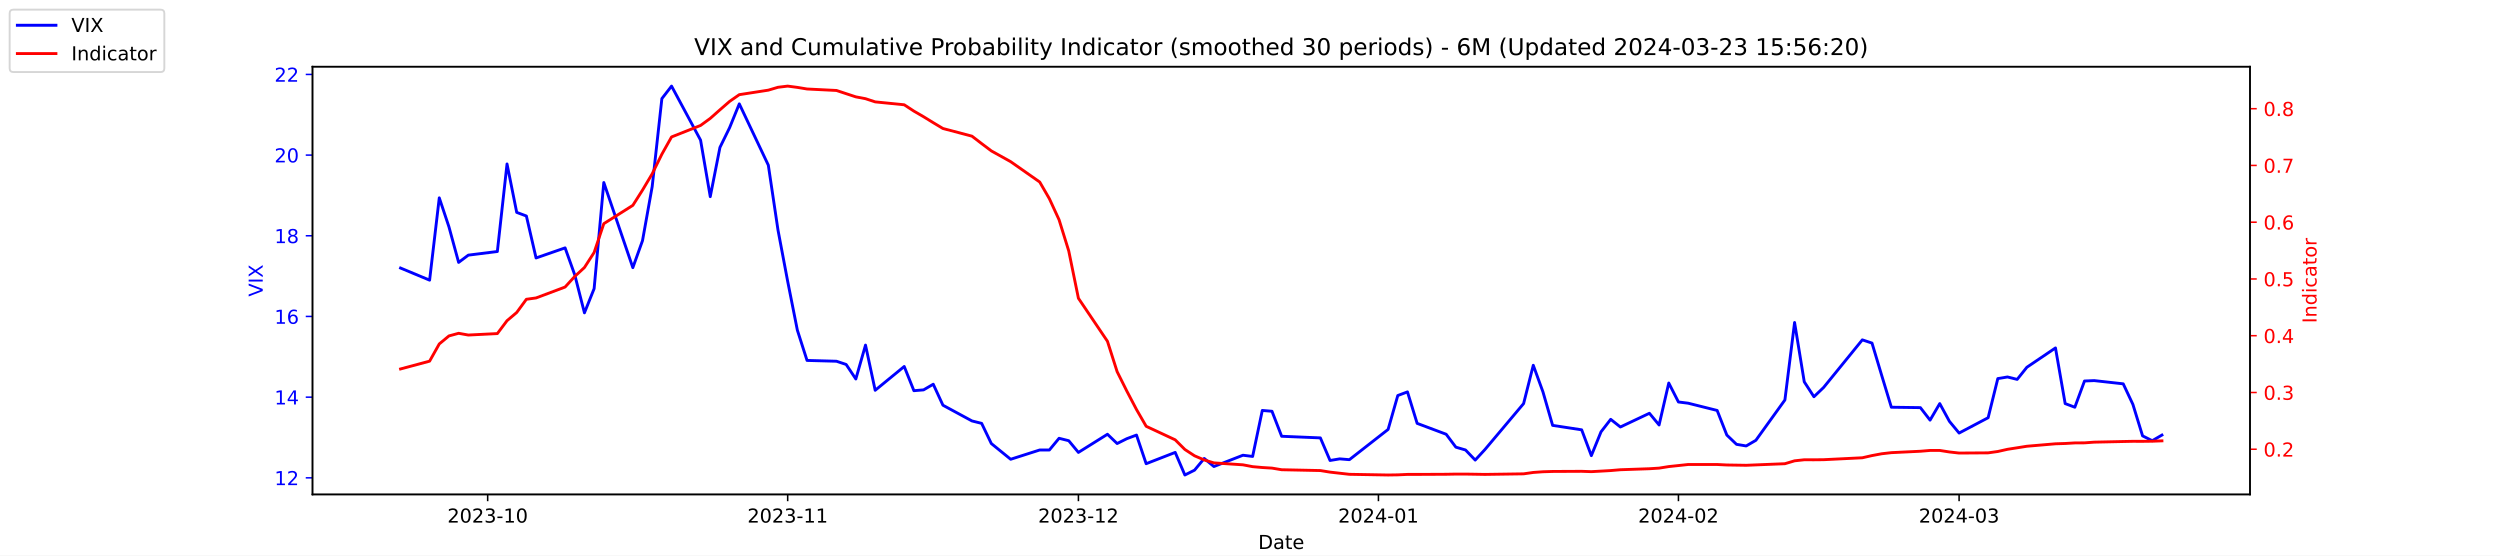
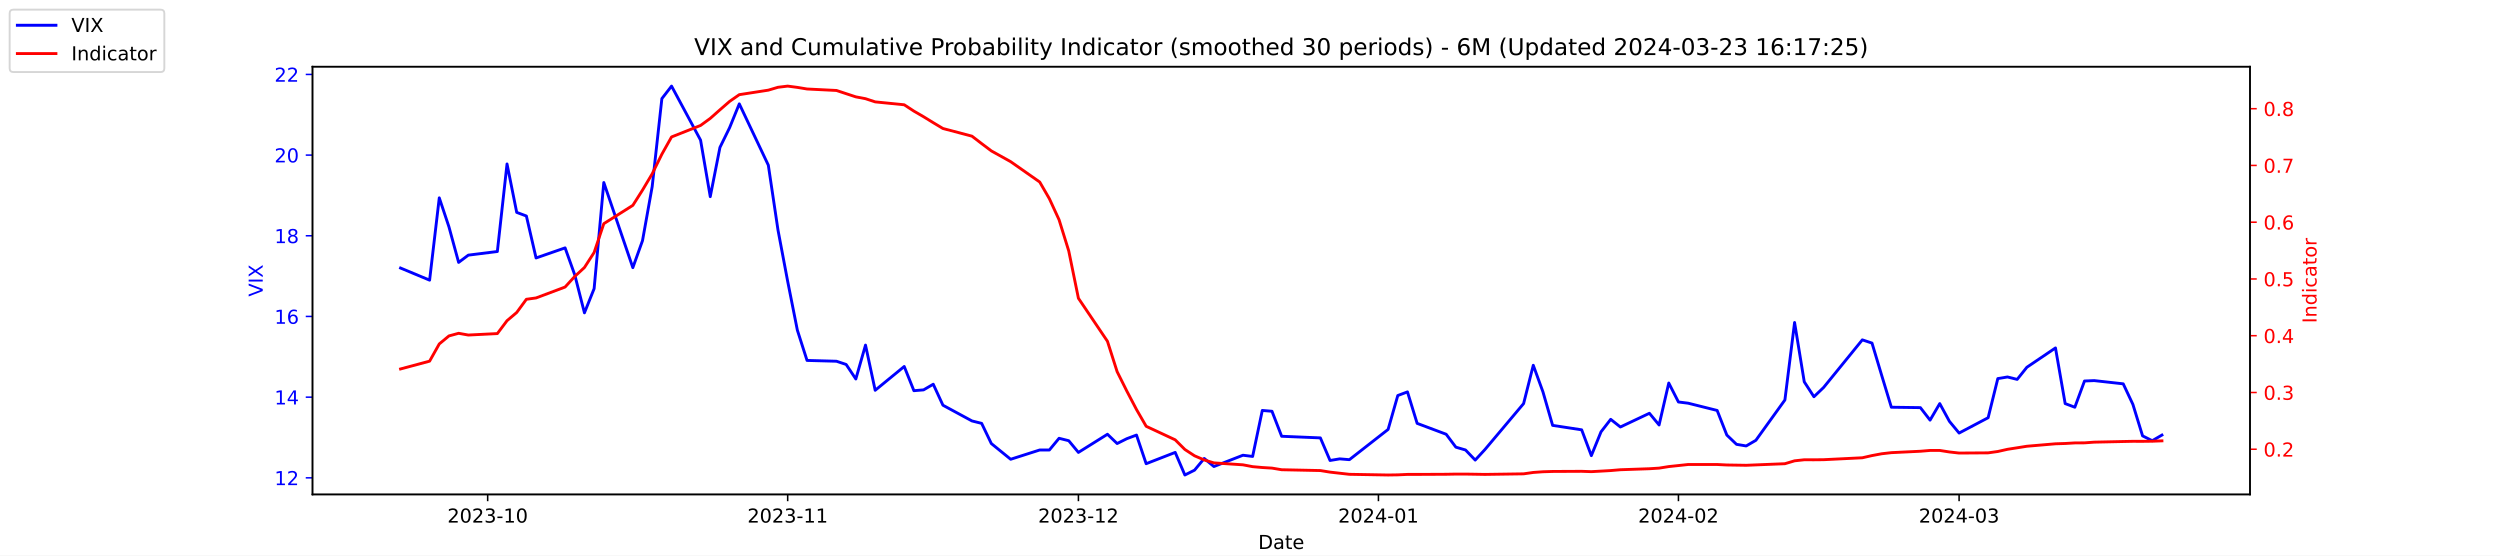
<svg xmlns="http://www.w3.org/2000/svg" xmlns:xlink="http://www.w3.org/1999/xlink" width="1296pt" height="288pt" viewBox="0 0 1296 288" version="1.1">
  <defs>
    <style type="text/css">*{stroke-linejoin: round; stroke-linecap: butt}</style>
  </defs>
  <g id="figure_1">
    <g id="patch_1">
      <path d="M 0 288  L 1296 288  L 1296 0  L 0 0  z " style="fill: #ffffff" />
    </g>
    <g id="axes_1">
      <g id="patch_2">
        <path d="M 162 256.32  L 1166.4 256.32  L 1166.4 34.56  L 162 34.56  z " style="fill: #ffffff" />
      </g>
      <g id="matplotlib.axis_1">
        <g id="xtick_1">
          <g id="line2d_1">
            <defs>
-               <path id="m50ed59e86f" d="M 0 0  L 0 3.5  " style="stroke: #000000; stroke-width: 0.8" />
+               <path id="m4973e02791" d="M 0 0  L 0 3.5  " style="stroke: #000000; stroke-width: 0.8" />
            </defs>
            <g>
-               <use xlink:href="#m50ed59e86f" x="252.807" y="256.32" style="stroke: #000000; stroke-width: 0.8" />
+               <use xlink:href="#m4973e02791" x="252.807" y="256.32" style="stroke: #000000; stroke-width: 0.8" />
            </g>
          </g>
          <g id="text_1">
            <g transform="translate(231.916 270.9184) scale(0.1 -0.1)">
              <defs>
                <path id="DejaVuSans-32" d="M 1228 531  L 3431 531  L 3431 0  L 469 0  L 469 531  Q 828 903 1448 1529  Q 2069 2156 2228 2338  Q 2531 2678 2651 2914  Q 2772 3150 2772 3378  Q 2772 3750 2511 3984  Q 2250 4219 1831 4219  Q 1534 4219 1204 4116  Q 875 4013 500 3803  L 500 4441  Q 881 4594 1212 4672  Q 1544 4750 1819 4750  Q 2544 4750 2975 4387  Q 3406 4025 3406 3419  Q 3406 3131 3298 2873  Q 3191 2616 2906 2266  Q 2828 2175 2409 1742  Q 1991 1309 1228 531  z " transform="scale(0.015625)" />
                <path id="DejaVuSans-30" d="M 2034 4250  Q 1547 4250 1301 3770  Q 1056 3291 1056 2328  Q 1056 1369 1301 889  Q 1547 409 2034 409  Q 2525 409 2770 889  Q 3016 1369 3016 2328  Q 3016 3291 2770 3770  Q 2525 4250 2034 4250  z M 2034 4750  Q 2819 4750 3233 4129  Q 3647 3509 3647 2328  Q 3647 1150 3233 529  Q 2819 -91 2034 -91  Q 1250 -91 836 529  Q 422 1150 422 2328  Q 422 3509 836 4129  Q 1250 4750 2034 4750  z " transform="scale(0.015625)" />
                <path id="DejaVuSans-33" d="M 2597 2516  Q 3050 2419 3304 2112  Q 3559 1806 3559 1356  Q 3559 666 3084 287  Q 2609 -91 1734 -91  Q 1441 -91 1130 -33  Q 819 25 488 141  L 488 750  Q 750 597 1062 519  Q 1375 441 1716 441  Q 2309 441 2620 675  Q 2931 909 2931 1356  Q 2931 1769 2642 2001  Q 2353 2234 1838 2234  L 1294 2234  L 1294 2753  L 1863 2753  Q 2328 2753 2575 2939  Q 2822 3125 2822 3475  Q 2822 3834 2567 4026  Q 2313 4219 1838 4219  Q 1578 4219 1281 4162  Q 984 4106 628 3988  L 628 4550  Q 988 4650 1302 4700  Q 1616 4750 1894 4750  Q 2613 4750 3031 4423  Q 3450 4097 3450 3541  Q 3450 3153 3228 2886  Q 3006 2619 2597 2516  z " transform="scale(0.015625)" />
                <path id="DejaVuSans-2d" d="M 313 2009  L 1997 2009  L 1997 1497  L 313 1497  L 313 2009  z " transform="scale(0.015625)" />
                <path id="DejaVuSans-31" d="M 794 531  L 1825 531  L 1825 4091  L 703 3866  L 703 4441  L 1819 4666  L 2450 4666  L 2450 531  L 3481 531  L 3481 0  L 794 0  L 794 531  z " transform="scale(0.015625)" />
              </defs>
              <use xlink:href="#DejaVuSans-32" />
              <use xlink:href="#DejaVuSans-30" x="63.623" />
              <use xlink:href="#DejaVuSans-32" x="127.246" />
              <use xlink:href="#DejaVuSans-33" x="190.869" />
              <use xlink:href="#DejaVuSans-2d" x="254.492" />
              <use xlink:href="#DejaVuSans-31" x="290.576" />
              <use xlink:href="#DejaVuSans-30" x="354.199" />
            </g>
          </g>
        </g>
        <g id="xtick_2">
          <g id="line2d_2">
            <g>
-               <use xlink:href="#m50ed59e86f" x="408.334" y="256.32" style="stroke: #000000; stroke-width: 0.8" />
+               <use xlink:href="#m4973e02791" x="408.334" y="256.32" style="stroke: #000000; stroke-width: 0.8" />
            </g>
          </g>
          <g id="text_2">
            <g transform="translate(387.4425 270.9184) scale(0.1 -0.1)">
              <use xlink:href="#DejaVuSans-32" />
              <use xlink:href="#DejaVuSans-30" x="63.623" />
              <use xlink:href="#DejaVuSans-32" x="127.246" />
              <use xlink:href="#DejaVuSans-33" x="190.869" />
              <use xlink:href="#DejaVuSans-2d" x="254.492" />
              <use xlink:href="#DejaVuSans-31" x="290.576" />
              <use xlink:href="#DejaVuSans-31" x="354.199" />
            </g>
          </g>
        </g>
        <g id="xtick_3">
          <g id="line2d_3">
            <g>
-               <use xlink:href="#m50ed59e86f" x="559.052" y="256.32" style="stroke: #000000; stroke-width: 0.8" />
+               <use xlink:href="#m4973e02791" x="559.052" y="256.32" style="stroke: #000000; stroke-width: 0.8" />
            </g>
          </g>
          <g id="text_3">
            <g transform="translate(538.161 270.9184) scale(0.1 -0.1)">
              <use xlink:href="#DejaVuSans-32" />
              <use xlink:href="#DejaVuSans-30" x="63.623" />
              <use xlink:href="#DejaVuSans-32" x="127.246" />
              <use xlink:href="#DejaVuSans-33" x="190.869" />
              <use xlink:href="#DejaVuSans-2d" x="254.492" />
              <use xlink:href="#DejaVuSans-31" x="290.576" />
              <use xlink:href="#DejaVuSans-32" x="354.199" />
            </g>
          </g>
        </g>
        <g id="xtick_4">
          <g id="line2d_4">
            <g>
-               <use xlink:href="#m50ed59e86f" x="714.579" y="256.32" style="stroke: #000000; stroke-width: 0.8" />
+               <use xlink:href="#m4973e02791" x="714.579" y="256.32" style="stroke: #000000; stroke-width: 0.8" />
            </g>
          </g>
          <g id="text_4">
            <g transform="translate(693.6875 270.9184) scale(0.1 -0.1)">
              <defs>
                <path id="DejaVuSans-34" d="M 2419 4116  L 825 1625  L 2419 1625  L 2419 4116  z M 2253 4666  L 3047 4666  L 3047 1625  L 3713 1625  L 3713 1100  L 3047 1100  L 3047 0  L 2419 0  L 2419 1100  L 313 1100  L 313 1709  L 2253 4666  z " transform="scale(0.015625)" />
              </defs>
              <use xlink:href="#DejaVuSans-32" />
              <use xlink:href="#DejaVuSans-30" x="63.623" />
              <use xlink:href="#DejaVuSans-32" x="127.246" />
              <use xlink:href="#DejaVuSans-34" x="190.869" />
              <use xlink:href="#DejaVuSans-2d" x="254.492" />
              <use xlink:href="#DejaVuSans-30" x="290.576" />
              <use xlink:href="#DejaVuSans-31" x="354.199" />
            </g>
          </g>
        </g>
        <g id="xtick_5">
          <g id="line2d_5">
            <g>
-               <use xlink:href="#m50ed59e86f" x="870.105" y="256.32" style="stroke: #000000; stroke-width: 0.8" />
+               <use xlink:href="#m4973e02791" x="870.105" y="256.32" style="stroke: #000000; stroke-width: 0.8" />
            </g>
          </g>
          <g id="text_5">
            <g transform="translate(849.2139 270.9184) scale(0.1 -0.1)">
              <use xlink:href="#DejaVuSans-32" />
              <use xlink:href="#DejaVuSans-30" x="63.623" />
              <use xlink:href="#DejaVuSans-32" x="127.246" />
              <use xlink:href="#DejaVuSans-34" x="190.869" />
              <use xlink:href="#DejaVuSans-2d" x="254.492" />
              <use xlink:href="#DejaVuSans-30" x="290.576" />
              <use xlink:href="#DejaVuSans-32" x="354.199" />
            </g>
          </g>
        </g>
        <g id="xtick_6">
          <g id="line2d_6">
            <g>
-               <use xlink:href="#m50ed59e86f" x="1015.598" y="256.32" style="stroke: #000000; stroke-width: 0.8" />
+               <use xlink:href="#m4973e02791" x="1015.598" y="256.32" style="stroke: #000000; stroke-width: 0.8" />
            </g>
          </g>
          <g id="text_6">
            <g transform="translate(994.7064 270.9184) scale(0.1 -0.1)">
              <use xlink:href="#DejaVuSans-32" />
              <use xlink:href="#DejaVuSans-30" x="63.623" />
              <use xlink:href="#DejaVuSans-32" x="127.246" />
              <use xlink:href="#DejaVuSans-34" x="190.869" />
              <use xlink:href="#DejaVuSans-2d" x="254.492" />
              <use xlink:href="#DejaVuSans-30" x="290.576" />
              <use xlink:href="#DejaVuSans-33" x="354.199" />
            </g>
          </g>
        </g>
        <g id="text_7">
          <g transform="translate(652.2492 284.5966) scale(0.1 -0.1)">
            <defs>
              <path id="DejaVuSans-44" d="M 1259 4147  L 1259 519  L 2022 519  Q 2988 519 3436 956  Q 3884 1394 3884 2338  Q 3884 3275 3436 3711  Q 2988 4147 2022 4147  L 1259 4147  z M 628 4666  L 1925 4666  Q 3281 4666 3915 4102  Q 4550 3538 4550 2338  Q 4550 1131 3912 565  Q 3275 0 1925 0  L 628 0  L 628 4666  z " transform="scale(0.015625)" />
              <path id="DejaVuSans-61" d="M 2194 1759  Q 1497 1759 1228 1600  Q 959 1441 959 1056  Q 959 750 1161 570  Q 1363 391 1709 391  Q 2188 391 2477 730  Q 2766 1069 2766 1631  L 2766 1759  L 2194 1759  z M 3341 1997  L 3341 0  L 2766 0  L 2766 531  Q 2569 213 2275 61  Q 1981 -91 1556 -91  Q 1019 -91 701 211  Q 384 513 384 1019  Q 384 1609 779 1909  Q 1175 2209 1959 2209  L 2766 2209  L 2766 2266  Q 2766 2663 2505 2880  Q 2244 3097 1772 3097  Q 1472 3097 1187 3025  Q 903 2953 641 2809  L 641 3341  Q 956 3463 1253 3523  Q 1550 3584 1831 3584  Q 2591 3584 2966 3190  Q 3341 2797 3341 1997  z " transform="scale(0.015625)" />
              <path id="DejaVuSans-74" d="M 1172 4494  L 1172 3500  L 2356 3500  L 2356 3053  L 1172 3053  L 1172 1153  Q 1172 725 1289 603  Q 1406 481 1766 481  L 2356 481  L 2356 0  L 1766 0  Q 1100 0 847 248  Q 594 497 594 1153  L 594 3053  L 172 3053  L 172 3500  L 594 3500  L 594 4494  L 1172 4494  z " transform="scale(0.015625)" />
              <path id="DejaVuSans-65" d="M 3597 1894  L 3597 1613  L 953 1613  Q 991 1019 1311 708  Q 1631 397 2203 397  Q 2534 397 2845 478  Q 3156 559 3463 722  L 3463 178  Q 3153 47 2828 -22  Q 2503 -91 2169 -91  Q 1331 -91 842 396  Q 353 884 353 1716  Q 353 2575 817 3079  Q 1281 3584 2069 3584  Q 2775 3584 3186 3129  Q 3597 2675 3597 1894  z M 3022 2063  Q 3016 2534 2758 2815  Q 2500 3097 2075 3097  Q 1594 3097 1305 2825  Q 1016 2553 972 2059  L 3022 2063  z " transform="scale(0.015625)" />
            </defs>
            <use xlink:href="#DejaVuSans-44" />
            <use xlink:href="#DejaVuSans-61" x="77.002" />
            <use xlink:href="#DejaVuSans-74" x="138.281" />
            <use xlink:href="#DejaVuSans-65" x="177.49" />
          </g>
        </g>
      </g>
      <g id="matplotlib.axis_2">
        <g id="ytick_1">
          <g id="line2d_7">
            <defs>
-               <path id="m7e7e61c644" d="M 0 0  L -3.5 0  " style="stroke: #0000ff; stroke-width: 0.8" />
+               <path id="mfc5e6ad03f" d="M 0 0  L -3.5 0  " style="stroke: #0000ff; stroke-width: 0.8" />
            </defs>
            <g>
-               <use xlink:href="#m7e7e61c644" x="162" y="247.704" style="fill: #0000ff; stroke: #0000ff; stroke-width: 0.8" />
+               <use xlink:href="#mfc5e6ad03f" x="162" y="247.704" style="fill: #0000ff; stroke: #0000ff; stroke-width: 0.8" />
            </g>
          </g>
          <g id="text_8">
            <g style="fill: #0000ff" transform="translate(142.275 251.5031) scale(0.1 -0.1)">
              <use xlink:href="#DejaVuSans-31" />
              <use xlink:href="#DejaVuSans-32" x="63.623" />
            </g>
          </g>
        </g>
        <g id="ytick_2">
          <g id="line2d_8">
            <g>
-               <use xlink:href="#m7e7e61c644" x="162" y="205.878" style="fill: #0000ff; stroke: #0000ff; stroke-width: 0.8" />
+               <use xlink:href="#mfc5e6ad03f" x="162" y="205.878" style="fill: #0000ff; stroke: #0000ff; stroke-width: 0.8" />
            </g>
          </g>
          <g id="text_9">
            <g style="fill: #0000ff" transform="translate(142.275 209.6774) scale(0.1 -0.1)">
              <use xlink:href="#DejaVuSans-31" />
              <use xlink:href="#DejaVuSans-34" x="63.623" />
            </g>
          </g>
        </g>
        <g id="ytick_3">
          <g id="line2d_9">
            <g>
-               <use xlink:href="#m7e7e61c644" x="162" y="164.052" style="fill: #0000ff; stroke: #0000ff; stroke-width: 0.8" />
+               <use xlink:href="#mfc5e6ad03f" x="162" y="164.052" style="fill: #0000ff; stroke: #0000ff; stroke-width: 0.8" />
            </g>
          </g>
          <g id="text_10">
            <g style="fill: #0000ff" transform="translate(142.275 167.8517) scale(0.1 -0.1)">
              <defs>
                <path id="DejaVuSans-36" d="M 2113 2584  Q 1688 2584 1439 2293  Q 1191 2003 1191 1497  Q 1191 994 1439 701  Q 1688 409 2113 409  Q 2538 409 2786 701  Q 3034 994 3034 1497  Q 3034 2003 2786 2293  Q 2538 2584 2113 2584  z M 3366 4563  L 3366 3988  Q 3128 4100 2886 4159  Q 2644 4219 2406 4219  Q 1781 4219 1451 3797  Q 1122 3375 1075 2522  Q 1259 2794 1537 2939  Q 1816 3084 2150 3084  Q 2853 3084 3261 2657  Q 3669 2231 3669 1497  Q 3669 778 3244 343  Q 2819 -91 2113 -91  Q 1303 -91 875 529  Q 447 1150 447 2328  Q 447 3434 972 4092  Q 1497 4750 2381 4750  Q 2619 4750 2861 4703  Q 3103 4656 3366 4563  z " transform="scale(0.015625)" />
              </defs>
              <use xlink:href="#DejaVuSans-31" />
              <use xlink:href="#DejaVuSans-36" x="63.623" />
            </g>
          </g>
        </g>
        <g id="ytick_4">
          <g id="line2d_10">
            <g>
-               <use xlink:href="#m7e7e61c644" x="162" y="122.227" style="fill: #0000ff; stroke: #0000ff; stroke-width: 0.8" />
+               <use xlink:href="#mfc5e6ad03f" x="162" y="122.227" style="fill: #0000ff; stroke: #0000ff; stroke-width: 0.8" />
            </g>
          </g>
          <g id="text_11">
            <g style="fill: #0000ff" transform="translate(142.275 126.0259) scale(0.1 -0.1)">
              <defs>
                <path id="DejaVuSans-38" d="M 2034 2216  Q 1584 2216 1326 1975  Q 1069 1734 1069 1313  Q 1069 891 1326 650  Q 1584 409 2034 409  Q 2484 409 2743 651  Q 3003 894 3003 1313  Q 3003 1734 2745 1975  Q 2488 2216 2034 2216  z M 1403 2484  Q 997 2584 770 2862  Q 544 3141 544 3541  Q 544 4100 942 4425  Q 1341 4750 2034 4750  Q 2731 4750 3128 4425  Q 3525 4100 3525 3541  Q 3525 3141 3298 2862  Q 3072 2584 2669 2484  Q 3125 2378 3379 2068  Q 3634 1759 3634 1313  Q 3634 634 3220 271  Q 2806 -91 2034 -91  Q 1263 -91 848 271  Q 434 634 434 1313  Q 434 1759 690 2068  Q 947 2378 1403 2484  z M 1172 3481  Q 1172 3119 1398 2916  Q 1625 2713 2034 2713  Q 2441 2713 2670 2916  Q 2900 3119 2900 3481  Q 2900 3844 2670 4047  Q 2441 4250 2034 4250  Q 1625 4250 1398 4047  Q 1172 3844 1172 3481  z " transform="scale(0.015625)" />
              </defs>
              <use xlink:href="#DejaVuSans-31" />
              <use xlink:href="#DejaVuSans-38" x="63.623" />
            </g>
          </g>
        </g>
        <g id="ytick_5">
          <g id="line2d_11">
            <g>
-               <use xlink:href="#m7e7e61c644" x="162" y="80.401" style="fill: #0000ff; stroke: #0000ff; stroke-width: 0.8" />
+               <use xlink:href="#mfc5e6ad03f" x="162" y="80.401" style="fill: #0000ff; stroke: #0000ff; stroke-width: 0.8" />
            </g>
          </g>
          <g id="text_12">
            <g style="fill: #0000ff" transform="translate(142.275 84.2002) scale(0.1 -0.1)">
              <use xlink:href="#DejaVuSans-32" />
              <use xlink:href="#DejaVuSans-30" x="63.623" />
            </g>
          </g>
        </g>
        <g id="ytick_6">
          <g id="line2d_12">
            <g>
-               <use xlink:href="#m7e7e61c644" x="162" y="38.575" style="fill: #0000ff; stroke: #0000ff; stroke-width: 0.8" />
+               <use xlink:href="#mfc5e6ad03f" x="162" y="38.575" style="fill: #0000ff; stroke: #0000ff; stroke-width: 0.8" />
            </g>
          </g>
          <g id="text_13">
            <g style="fill: #0000ff" transform="translate(142.275 42.37447) scale(0.1 -0.1)">
              <use xlink:href="#DejaVuSans-32" />
              <use xlink:href="#DejaVuSans-32" x="63.623" />
            </g>
          </g>
        </g>
        <g id="text_14">
          <g style="fill: #0000ff" transform="translate(136.1953 153.7603) rotate(-90) scale(0.1 -0.1)">
            <defs>
              <path id="DejaVuSans-56" d="M 1831 0  L 50 4666  L 709 4666  L 2188 738  L 3669 4666  L 4325 4666  L 2547 0  L 1831 0  z " transform="scale(0.015625)" />
              <path id="DejaVuSans-49" d="M 628 4666  L 1259 4666  L 1259 0  L 628 0  L 628 4666  z " transform="scale(0.015625)" />
              <path id="DejaVuSans-58" d="M 403 4666  L 1081 4666  L 2241 2931  L 3406 4666  L 4084 4666  L 2584 2425  L 4184 0  L 3506 0  L 2194 1984  L 872 0  L 191 0  L 1856 2491  L 403 4666  z " transform="scale(0.015625)" />
            </defs>
            <use xlink:href="#DejaVuSans-56" />
            <use xlink:href="#DejaVuSans-49" x="68.408" />
            <use xlink:href="#DejaVuSans-58" x="97.9" />
          </g>
        </g>
      </g>
      <g id="line2d_13">
-         <path d="M 207.655 138.957  L 222.705 145.231  L 227.722 102.569  L 232.739 117.626  L 237.756 136.029  L 242.773 132.265  L 257.824 130.383  L 262.841 85.002  L 267.858 110.097  L 272.875 111.979  L 277.892 133.729  L 292.943 128.501  L 297.96 142.512  L 302.977 162.17  L 307.994 149.623  L 313.011 94.622  L 328.062 138.748  L 333.079 124.736  L 338.096 96.713  L 343.113 51.123  L 348.13 44.64  L 363.181 72.663  L 368.198 101.941  L 373.215 76.428  L 378.232 66.18  L 383.249 53.842  L 398.3 85.629  L 403.317 119.299  L 408.334 145.858  L 413.351 171.163  L 418.368 186.847  L 433.628 187.266  L 438.645 188.939  L 443.662 196.467  L 448.679 178.901  L 453.696 202.323  L 468.747 189.984  L 473.764 202.532  L 478.781 202.114  L 483.798 199.186  L 488.815 210.061  L 503.866 218.217  L 508.883 219.472  L 513.9 229.928  L 523.934 238.084  L 538.984 233.274  L 544.001 233.274  L 549.018 227.209  L 554.035 228.464  L 559.052 234.529  L 574.103 225.118  L 579.12 229.928  L 584.137 227.418  L 589.154 225.536  L 594.171 240.384  L 609.222 234.529  L 614.239 246.24  L 619.256 243.73  L 624.273 237.666  L 629.29 241.848  L 644.341 235.993  L 649.358 236.62  L 654.375 212.779  L 659.392 213.198  L 664.409 226.164  L 684.477 227  L 689.494 238.711  L 694.511 237.875  L 699.528 238.293  L 719.596 222.608  L 724.613 205.042  L 729.63 203.159  L 734.647 219.472  L 749.698 225.118  L 754.715 231.81  L 759.732 233.274  L 764.749 238.502  L 769.766 233.065  L 789.834 209.224  L 794.851 189.357  L 799.868 203.159  L 804.885 220.517  L 819.936 222.818  L 824.952 236.202  L 829.969 223.863  L 834.986 217.38  L 840.003 221.354  L 855.054 214.243  L 860.071 220.308  L 865.088 198.559  L 870.105 208.388  L 875.122 209.015  L 890.173 212.779  L 895.19 225.536  L 900.207 230.346  L 905.224 231.183  L 910.241 228.255  L 925.292 207.342  L 930.309 167.189  L 935.326 197.931  L 940.343 205.669  L 945.36 200.859  L 965.428 176.182  L 970.445 177.855  L 975.462 194.585  L 980.479 211.106  L 995.53 211.316  L 1000.547 217.798  L 1005.564 209.224  L 1010.581 218.426  L 1015.598 224.491  L 1030.649 216.544  L 1035.666 196.258  L 1040.683 195.422  L 1045.7 196.677  L 1050.717 190.403  L 1065.559 180.364  L 1070.576 209.224  L 1075.593 211.106  L 1080.61 197.513  L 1085.627 197.304  L 1100.678 198.977  L 1105.695 209.642  L 1110.711 225.955  L 1115.728 228.464  L 1120.745 225.536  " clip-path="url(#p3b86ac1a62)" style="fill: none; stroke: #0000ff; stroke-width: 1.5; stroke-linecap: square" />
+         <path d="M 207.655 138.957  L 222.705 145.231  L 227.722 102.569  L 232.739 117.626  L 237.756 136.029  L 242.773 132.265  L 257.824 130.383  L 262.841 85.002  L 267.858 110.097  L 272.875 111.979  L 277.892 133.729  L 292.943 128.501  L 297.96 142.512  L 302.977 162.17  L 307.994 149.623  L 313.011 94.622  L 328.062 138.748  L 333.079 124.736  L 338.096 96.713  L 343.113 51.123  L 348.13 44.64  L 363.181 72.663  L 368.198 101.941  L 373.215 76.428  L 378.232 66.18  L 383.249 53.842  L 398.3 85.629  L 403.317 119.299  L 408.334 145.858  L 413.351 171.163  L 418.368 186.847  L 433.628 187.266  L 438.645 188.939  L 443.662 196.467  L 448.679 178.901  L 453.696 202.323  L 468.747 189.984  L 473.764 202.532  L 478.781 202.114  L 483.798 199.186  L 488.815 210.061  L 503.866 218.217  L 508.883 219.472  L 513.9 229.928  L 523.934 238.084  L 538.984 233.274  L 544.001 233.274  L 549.018 227.209  L 554.035 228.464  L 559.052 234.529  L 574.103 225.118  L 579.12 229.928  L 584.137 227.418  L 589.154 225.536  L 594.171 240.384  L 609.222 234.529  L 614.239 246.24  L 619.256 243.73  L 624.273 237.666  L 629.29 241.848  L 644.341 235.993  L 649.358 236.62  L 654.375 212.779  L 659.392 213.198  L 664.409 226.164  L 684.477 227  L 689.494 238.711  L 694.511 237.875  L 699.528 238.293  L 719.596 222.608  L 724.613 205.042  L 729.63 203.159  L 734.647 219.472  L 749.698 225.118  L 754.715 231.81  L 759.732 233.274  L 764.749 238.502  L 769.766 233.065  L 789.834 209.224  L 794.851 189.357  L 799.868 203.159  L 804.885 220.517  L 819.936 222.818  L 824.952 236.202  L 829.969 223.863  L 834.986 217.38  L 840.003 221.354  L 855.054 214.243  L 860.071 220.308  L 865.088 198.559  L 870.105 208.388  L 875.122 209.015  L 890.173 212.779  L 895.19 225.536  L 900.207 230.346  L 905.224 231.183  L 910.241 228.255  L 925.292 207.342  L 930.309 167.189  L 935.326 197.931  L 940.343 205.669  L 945.36 200.859  L 965.428 176.182  L 970.445 177.855  L 975.462 194.585  L 980.479 211.106  L 995.53 211.316  L 1000.547 217.798  L 1005.564 209.224  L 1010.581 218.426  L 1015.598 224.491  L 1030.649 216.544  L 1035.666 196.258  L 1040.683 195.422  L 1045.7 196.677  L 1050.717 190.403  L 1065.559 180.364  L 1070.576 209.224  L 1075.593 211.106  L 1080.61 197.513  L 1085.627 197.304  L 1100.678 198.977  L 1105.695 209.642  L 1110.711 225.955  L 1115.728 228.464  L 1120.745 225.536  " clip-path="url(#pf1088ce2fe)" style="fill: none; stroke: #0000ff; stroke-width: 1.5; stroke-linecap: square" />
      </g>
      <g id="patch_3">
        <path d="M 162 256.32  L 162 34.56  " style="fill: none; stroke: #000000; stroke-width: 0.8; stroke-linejoin: miter; stroke-linecap: square" />
      </g>
      <g id="patch_4">
        <path d="M 1166.4 256.32  L 1166.4 34.56  " style="fill: none; stroke: #000000; stroke-width: 0.8; stroke-linejoin: miter; stroke-linecap: square" />
      </g>
      <g id="patch_5">
        <path d="M 162 256.32  L 1166.4 256.32  " style="fill: none; stroke: #000000; stroke-width: 0.8; stroke-linejoin: miter; stroke-linecap: square" />
      </g>
      <g id="patch_6">
        <path d="M 162 34.56  L 1166.4 34.56  " style="fill: none; stroke: #000000; stroke-width: 0.8; stroke-linejoin: miter; stroke-linecap: square" />
      </g>
    </g>
    <g id="axes_2">
      <g id="matplotlib.axis_3">
        <g id="ytick_7">
          <g id="line2d_14">
            <defs>
-               <path id="mc7905ec7f8" d="M 0 0  L 3.5 0  " style="stroke: #ff0000; stroke-width: 0.8" />
+               <path id="mc39dc19056" d="M 0 0  L 3.5 0  " style="stroke: #ff0000; stroke-width: 0.8" />
            </defs>
            <g>
-               <use xlink:href="#mc7905ec7f8" x="1166.4" y="232.889" style="fill: #ff0000; stroke: #ff0000; stroke-width: 0.8" />
+               <use xlink:href="#mc39dc19056" x="1166.4" y="232.889" style="fill: #ff0000; stroke: #ff0000; stroke-width: 0.8" />
            </g>
          </g>
          <g id="text_15">
            <g style="fill: #ff0000" transform="translate(1173.4 236.688) scale(0.1 -0.1)">
              <defs>
                <path id="DejaVuSans-2e" d="M 684 794  L 1344 794  L 1344 0  L 684 0  L 684 794  z " transform="scale(0.015625)" />
              </defs>
              <use xlink:href="#DejaVuSans-30" />
              <use xlink:href="#DejaVuSans-2e" x="63.623" />
              <use xlink:href="#DejaVuSans-32" x="95.41" />
            </g>
          </g>
        </g>
        <g id="ytick_8">
          <g id="line2d_15">
            <g>
-               <use xlink:href="#mc7905ec7f8" x="1166.4" y="203.464" style="fill: #ff0000; stroke: #ff0000; stroke-width: 0.8" />
+               <use xlink:href="#mc39dc19056" x="1166.4" y="203.464" style="fill: #ff0000; stroke: #ff0000; stroke-width: 0.8" />
            </g>
          </g>
          <g id="text_16">
            <g style="fill: #ff0000" transform="translate(1173.4 207.2634) scale(0.1 -0.1)">
              <use xlink:href="#DejaVuSans-30" />
              <use xlink:href="#DejaVuSans-2e" x="63.623" />
              <use xlink:href="#DejaVuSans-33" x="95.41" />
            </g>
          </g>
        </g>
        <g id="ytick_9">
          <g id="line2d_16">
            <g>
-               <use xlink:href="#mc7905ec7f8" x="1166.4" y="174.039" style="fill: #ff0000; stroke: #ff0000; stroke-width: 0.8" />
+               <use xlink:href="#mc39dc19056" x="1166.4" y="174.039" style="fill: #ff0000; stroke: #ff0000; stroke-width: 0.8" />
            </g>
          </g>
          <g id="text_17">
            <g style="fill: #ff0000" transform="translate(1173.4 177.8387) scale(0.1 -0.1)">
              <use xlink:href="#DejaVuSans-30" />
              <use xlink:href="#DejaVuSans-2e" x="63.623" />
              <use xlink:href="#DejaVuSans-34" x="95.41" />
            </g>
          </g>
        </g>
        <g id="ytick_10">
          <g id="line2d_17">
            <g>
-               <use xlink:href="#mc7905ec7f8" x="1166.4" y="144.615" style="fill: #ff0000; stroke: #ff0000; stroke-width: 0.8" />
+               <use xlink:href="#mc39dc19056" x="1166.4" y="144.615" style="fill: #ff0000; stroke: #ff0000; stroke-width: 0.8" />
            </g>
          </g>
          <g id="text_18">
            <g style="fill: #ff0000" transform="translate(1173.4 148.414) scale(0.1 -0.1)">
              <defs>
                <path id="DejaVuSans-35" d="M 691 4666  L 3169 4666  L 3169 4134  L 1269 4134  L 1269 2991  Q 1406 3038 1543 3061  Q 1681 3084 1819 3084  Q 2600 3084 3056 2656  Q 3513 2228 3513 1497  Q 3513 744 3044 326  Q 2575 -91 1722 -91  Q 1428 -91 1123 -41  Q 819 9 494 109  L 494 744  Q 775 591 1075 516  Q 1375 441 1709 441  Q 2250 441 2565 725  Q 2881 1009 2881 1497  Q 2881 1984 2565 2268  Q 2250 2553 1709 2553  Q 1456 2553 1204 2497  Q 953 2441 691 2322  L 691 4666  z " transform="scale(0.015625)" />
              </defs>
              <use xlink:href="#DejaVuSans-30" />
              <use xlink:href="#DejaVuSans-2e" x="63.623" />
              <use xlink:href="#DejaVuSans-35" x="95.41" />
            </g>
          </g>
        </g>
        <g id="ytick_11">
          <g id="line2d_18">
            <g>
-               <use xlink:href="#mc7905ec7f8" x="1166.4" y="115.19" style="fill: #ff0000; stroke: #ff0000; stroke-width: 0.8" />
+               <use xlink:href="#mc39dc19056" x="1166.4" y="115.19" style="fill: #ff0000; stroke: #ff0000; stroke-width: 0.8" />
            </g>
          </g>
          <g id="text_19">
            <g style="fill: #ff0000" transform="translate(1173.4 118.9893) scale(0.1 -0.1)">
              <use xlink:href="#DejaVuSans-30" />
              <use xlink:href="#DejaVuSans-2e" x="63.623" />
              <use xlink:href="#DejaVuSans-36" x="95.41" />
            </g>
          </g>
        </g>
        <g id="ytick_12">
          <g id="line2d_19">
            <g>
-               <use xlink:href="#mc7905ec7f8" x="1166.4" y="85.765" style="fill: #ff0000; stroke: #ff0000; stroke-width: 0.8" />
+               <use xlink:href="#mc39dc19056" x="1166.4" y="85.765" style="fill: #ff0000; stroke: #ff0000; stroke-width: 0.8" />
            </g>
          </g>
          <g id="text_20">
            <g style="fill: #ff0000" transform="translate(1173.4 89.56467) scale(0.1 -0.1)">
              <defs>
                <path id="DejaVuSans-37" d="M 525 4666  L 3525 4666  L 3525 4397  L 1831 0  L 1172 0  L 2766 4134  L 525 4134  L 525 4666  z " transform="scale(0.015625)" />
              </defs>
              <use xlink:href="#DejaVuSans-30" />
              <use xlink:href="#DejaVuSans-2e" x="63.623" />
              <use xlink:href="#DejaVuSans-37" x="95.41" />
            </g>
          </g>
        </g>
        <g id="ytick_13">
          <g id="line2d_20">
            <g>
-               <use xlink:href="#mc7905ec7f8" x="1166.4" y="56.341" style="fill: #ff0000; stroke: #ff0000; stroke-width: 0.8" />
+               <use xlink:href="#mc39dc19056" x="1166.4" y="56.341" style="fill: #ff0000; stroke: #ff0000; stroke-width: 0.8" />
            </g>
          </g>
          <g id="text_21">
            <g style="fill: #ff0000" transform="translate(1173.4 60.14) scale(0.1 -0.1)">
              <use xlink:href="#DejaVuSans-30" />
              <use xlink:href="#DejaVuSans-2e" x="63.623" />
              <use xlink:href="#DejaVuSans-38" x="95.41" />
            </g>
          </g>
        </g>
        <g id="text_22">
          <g style="fill: #ff0000" transform="translate(1200.902 167.5353) rotate(-90) scale(0.1 -0.1)">
            <defs>
              <path id="DejaVuSans-6e" d="M 3513 2113  L 3513 0  L 2938 0  L 2938 2094  Q 2938 2591 2744 2837  Q 2550 3084 2163 3084  Q 1697 3084 1428 2787  Q 1159 2491 1159 1978  L 1159 0  L 581 0  L 581 3500  L 1159 3500  L 1159 2956  Q 1366 3272 1645 3428  Q 1925 3584 2291 3584  Q 2894 3584 3203 3211  Q 3513 2838 3513 2113  z " transform="scale(0.015625)" />
              <path id="DejaVuSans-64" d="M 2906 2969  L 2906 4863  L 3481 4863  L 3481 0  L 2906 0  L 2906 525  Q 2725 213 2448 61  Q 2172 -91 1784 -91  Q 1150 -91 751 415  Q 353 922 353 1747  Q 353 2572 751 3078  Q 1150 3584 1784 3584  Q 2172 3584 2448 3432  Q 2725 3281 2906 2969  z M 947 1747  Q 947 1113 1208 752  Q 1469 391 1925 391  Q 2381 391 2643 752  Q 2906 1113 2906 1747  Q 2906 2381 2643 2742  Q 2381 3103 1925 3103  Q 1469 3103 1208 2742  Q 947 2381 947 1747  z " transform="scale(0.015625)" />
              <path id="DejaVuSans-69" d="M 603 3500  L 1178 3500  L 1178 0  L 603 0  L 603 3500  z M 603 4863  L 1178 4863  L 1178 4134  L 603 4134  L 603 4863  z " transform="scale(0.015625)" />
              <path id="DejaVuSans-63" d="M 3122 3366  L 3122 2828  Q 2878 2963 2633 3030  Q 2388 3097 2138 3097  Q 1578 3097 1268 2742  Q 959 2388 959 1747  Q 959 1106 1268 751  Q 1578 397 2138 397  Q 2388 397 2633 464  Q 2878 531 3122 666  L 3122 134  Q 2881 22 2623 -34  Q 2366 -91 2075 -91  Q 1284 -91 818 406  Q 353 903 353 1747  Q 353 2603 823 3093  Q 1294 3584 2113 3584  Q 2378 3584 2631 3529  Q 2884 3475 3122 3366  z " transform="scale(0.015625)" />
              <path id="DejaVuSans-6f" d="M 1959 3097  Q 1497 3097 1228 2736  Q 959 2375 959 1747  Q 959 1119 1226 758  Q 1494 397 1959 397  Q 2419 397 2687 759  Q 2956 1122 2956 1747  Q 2956 2369 2687 2733  Q 2419 3097 1959 3097  z M 1959 3584  Q 2709 3584 3137 3096  Q 3566 2609 3566 1747  Q 3566 888 3137 398  Q 2709 -91 1959 -91  Q 1206 -91 779 398  Q 353 888 353 1747  Q 353 2609 779 3096  Q 1206 3584 1959 3584  z " transform="scale(0.015625)" />
              <path id="DejaVuSans-72" d="M 2631 2963  Q 2534 3019 2420 3045  Q 2306 3072 2169 3072  Q 1681 3072 1420 2755  Q 1159 2438 1159 1844  L 1159 0  L 581 0  L 581 3500  L 1159 3500  L 1159 2956  Q 1341 3275 1631 3429  Q 1922 3584 2338 3584  Q 2397 3584 2469 3576  Q 2541 3569 2628 3553  L 2631 2963  z " transform="scale(0.015625)" />
            </defs>
            <use xlink:href="#DejaVuSans-49" />
            <use xlink:href="#DejaVuSans-6e" x="29.492" />
            <use xlink:href="#DejaVuSans-64" x="92.871" />
            <use xlink:href="#DejaVuSans-69" x="156.348" />
            <use xlink:href="#DejaVuSans-63" x="184.131" />
            <use xlink:href="#DejaVuSans-61" x="239.111" />
            <use xlink:href="#DejaVuSans-74" x="300.391" />
            <use xlink:href="#DejaVuSans-6f" x="339.6" />
            <use xlink:href="#DejaVuSans-72" x="400.781" />
          </g>
        </g>
      </g>
      <g id="line2d_21">
-         <path d="M 207.655 191.265  L 222.705 187.219  L 227.722 178.295  L 232.739 174.144  L 237.756 172.782  L 242.773 173.684  L 257.824 172.929  L 262.841 166.24  L 267.858 161.992  L 272.875 155.148  L 277.892 154.454  L 292.943 148.799  L 297.96 143.294  L 302.977 138.673  L 307.994 130.876  L 313.011 115.947  L 328.062 106.451  L 333.079 98.547  L 338.096 90.098  L 343.113 79.935  L 348.13 70.996  L 363.181 65.03  L 368.198 61.373  L 373.215 56.924  L 378.232 52.565  L 383.249 49.074  L 398.3 46.736  L 403.317 45.246  L 408.334 44.64  L 413.351 45.299  L 418.368 46.134  L 433.628 46.898  L 438.645 48.564  L 443.662 50.211  L 448.679 51.163  L 453.696 52.814  L 468.747 54.319  L 473.764 57.602  L 478.781 60.512  L 483.798 63.6  L 488.815 66.612  L 503.866 70.588  L 508.883 74.439  L 513.9 78.223  L 523.934 83.813  L 538.984 94.356  L 544.001 103.023  L 549.018 113.922  L 554.035 130.086  L 559.052 154.621  L 574.103 176.926  L 579.12 192.67  L 584.137 202.718  L 589.154 212.283  L 594.171 220.988  L 609.222 228.005  L 614.239 233.01  L 619.256 236.29  L 624.273 238.441  L 629.29 239.963  L 644.341 240.96  L 649.358 241.915  L 654.375 242.361  L 659.392 242.668  L 664.409 243.51  L 684.477 243.936  L 689.494 244.749  L 694.511 245.318  L 699.528 245.883  L 719.596 246.24  L 724.613 246.164  L 729.63 245.935  L 734.647 245.935  L 749.698 245.861  L 754.715 245.764  L 759.732 245.764  L 764.749 245.845  L 769.766 245.935  L 789.834 245.637  L 794.851 244.919  L 799.868 244.56  L 804.885 244.404  L 819.936 244.328  L 824.952 244.505  L 829.969 244.229  L 834.986 243.939  L 840.003 243.51  L 855.054 242.989  L 860.071 242.676  L 865.088 241.872  L 870.105 241.342  L 875.122 240.798  L 890.173 240.798  L 895.19 241.043  L 900.207 241.125  L 905.224 241.207  L 910.241 241.002  L 925.292 240.389  L 930.309 238.889  L 935.326 238.342  L 940.343 238.357  L 945.36 238.305  L 965.428 237.311  L 970.445 236.172  L 975.462 235.233  L 980.479 234.655  L 995.53 233.927  L 1000.547 233.508  L 1005.564 233.508  L 1010.581 234.299  L 1015.598 234.864  L 1030.649 234.76  L 1035.666 234.052  L 1040.683 232.922  L 1045.7 232.138  L 1050.717 231.335  L 1065.559 230.064  L 1070.576 229.904  L 1075.593 229.608  L 1080.61 229.575  L 1085.627 229.213  L 1100.678 228.881  L 1105.695 228.777  L 1110.711 228.791  L 1115.728 228.728  L 1120.745 228.538  " clip-path="url(#p3b86ac1a62)" style="fill: none; stroke: #ff0000; stroke-width: 1.5; stroke-linecap: square" />
+         <path d="M 207.655 191.265  L 222.705 187.219  L 227.722 178.295  L 232.739 174.144  L 237.756 172.782  L 242.773 173.684  L 257.824 172.929  L 262.841 166.24  L 267.858 161.992  L 272.875 155.148  L 277.892 154.454  L 292.943 148.799  L 297.96 143.294  L 302.977 138.673  L 307.994 130.876  L 313.011 115.947  L 328.062 106.451  L 333.079 98.547  L 338.096 90.098  L 343.113 79.935  L 348.13 70.996  L 363.181 65.03  L 368.198 61.373  L 373.215 56.924  L 378.232 52.565  L 383.249 49.074  L 398.3 46.736  L 403.317 45.246  L 408.334 44.64  L 413.351 45.299  L 418.368 46.134  L 433.628 46.898  L 438.645 48.564  L 443.662 50.211  L 448.679 51.163  L 453.696 52.814  L 468.747 54.319  L 473.764 57.602  L 478.781 60.512  L 483.798 63.6  L 488.815 66.612  L 503.866 70.588  L 508.883 74.439  L 513.9 78.223  L 523.934 83.813  L 538.984 94.356  L 544.001 103.023  L 549.018 113.922  L 554.035 130.086  L 559.052 154.621  L 574.103 176.926  L 579.12 192.67  L 584.137 202.718  L 589.154 212.283  L 594.171 220.988  L 609.222 228.005  L 614.239 233.01  L 619.256 236.29  L 624.273 238.441  L 629.29 239.963  L 644.341 240.96  L 649.358 241.915  L 654.375 242.361  L 659.392 242.668  L 664.409 243.51  L 684.477 243.936  L 689.494 244.749  L 694.511 245.318  L 699.528 245.883  L 719.596 246.24  L 724.613 246.164  L 729.63 245.935  L 734.647 245.935  L 749.698 245.861  L 754.715 245.764  L 759.732 245.764  L 764.749 245.845  L 769.766 245.935  L 789.834 245.637  L 794.851 244.919  L 799.868 244.56  L 804.885 244.404  L 819.936 244.328  L 824.952 244.505  L 829.969 244.229  L 834.986 243.939  L 840.003 243.51  L 855.054 242.989  L 860.071 242.676  L 865.088 241.872  L 870.105 241.342  L 875.122 240.798  L 890.173 240.798  L 895.19 241.043  L 900.207 241.125  L 905.224 241.207  L 910.241 241.002  L 925.292 240.389  L 930.309 238.889  L 935.326 238.342  L 940.343 238.357  L 945.36 238.305  L 965.428 237.311  L 970.445 236.172  L 975.462 235.233  L 980.479 234.655  L 995.53 233.927  L 1000.547 233.508  L 1005.564 233.508  L 1010.581 234.299  L 1015.598 234.864  L 1030.649 234.76  L 1035.666 234.052  L 1040.683 232.922  L 1045.7 232.138  L 1050.717 231.335  L 1065.559 230.064  L 1070.576 229.904  L 1075.593 229.608  L 1080.61 229.575  L 1085.627 229.213  L 1100.678 228.881  L 1105.695 228.777  L 1110.711 228.791  L 1115.728 228.728  L 1120.745 228.538  " clip-path="url(#pf1088ce2fe)" style="fill: none; stroke: #ff0000; stroke-width: 1.5; stroke-linecap: square" />
      </g>
      <g id="patch_7">
        <path d="M 162 256.32  L 162 34.56  " style="fill: none; stroke: #000000; stroke-width: 0.8; stroke-linejoin: miter; stroke-linecap: square" />
      </g>
      <g id="patch_8">
        <path d="M 1166.4 256.32  L 1166.4 34.56  " style="fill: none; stroke: #000000; stroke-width: 0.8; stroke-linejoin: miter; stroke-linecap: square" />
      </g>
      <g id="patch_9">
        <path d="M 162 256.32  L 1166.4 256.32  " style="fill: none; stroke: #000000; stroke-width: 0.8; stroke-linejoin: miter; stroke-linecap: square" />
      </g>
      <g id="patch_10">
        <path d="M 162 34.56  L 1166.4 34.56  " style="fill: none; stroke: #000000; stroke-width: 0.8; stroke-linejoin: miter; stroke-linecap: square" />
      </g>
      <g id="text_23">
        <g transform="translate(359.8481 28.56) scale(0.12 -0.12)">
          <defs>
            <path id="DejaVuSans-20" transform="scale(0.015625)" />
            <path id="DejaVuSans-43" d="M 4122 4306  L 4122 3641  Q 3803 3938 3442 4084  Q 3081 4231 2675 4231  Q 1875 4231 1450 3742  Q 1025 3253 1025 2328  Q 1025 1406 1450 917  Q 1875 428 2675 428  Q 3081 428 3442 575  Q 3803 722 4122 1019  L 4122 359  Q 3791 134 3420 21  Q 3050 -91 2638 -91  Q 1578 -91 968 557  Q 359 1206 359 2328  Q 359 3453 968 4101  Q 1578 4750 2638 4750  Q 3056 4750 3426 4639  Q 3797 4528 4122 4306  z " transform="scale(0.015625)" />
            <path id="DejaVuSans-75" d="M 544 1381  L 544 3500  L 1119 3500  L 1119 1403  Q 1119 906 1312 657  Q 1506 409 1894 409  Q 2359 409 2629 706  Q 2900 1003 2900 1516  L 2900 3500  L 3475 3500  L 3475 0  L 2900 0  L 2900 538  Q 2691 219 2414 64  Q 2138 -91 1772 -91  Q 1169 -91 856 284  Q 544 659 544 1381  z M 1991 3584  L 1991 3584  z " transform="scale(0.015625)" />
            <path id="DejaVuSans-6d" d="M 3328 2828  Q 3544 3216 3844 3400  Q 4144 3584 4550 3584  Q 5097 3584 5394 3201  Q 5691 2819 5691 2113  L 5691 0  L 5113 0  L 5113 2094  Q 5113 2597 4934 2840  Q 4756 3084 4391 3084  Q 3944 3084 3684 2787  Q 3425 2491 3425 1978  L 3425 0  L 2847 0  L 2847 2094  Q 2847 2600 2669 2842  Q 2491 3084 2119 3084  Q 1678 3084 1418 2786  Q 1159 2488 1159 1978  L 1159 0  L 581 0  L 581 3500  L 1159 3500  L 1159 2956  Q 1356 3278 1631 3431  Q 1906 3584 2284 3584  Q 2666 3584 2933 3390  Q 3200 3197 3328 2828  z " transform="scale(0.015625)" />
            <path id="DejaVuSans-6c" d="M 603 4863  L 1178 4863  L 1178 0  L 603 0  L 603 4863  z " transform="scale(0.015625)" />
            <path id="DejaVuSans-76" d="M 191 3500  L 800 3500  L 1894 563  L 2988 3500  L 3597 3500  L 2284 0  L 1503 0  L 191 3500  z " transform="scale(0.015625)" />
            <path id="DejaVuSans-50" d="M 1259 4147  L 1259 2394  L 2053 2394  Q 2494 2394 2734 2622  Q 2975 2850 2975 3272  Q 2975 3691 2734 3919  Q 2494 4147 2053 4147  L 1259 4147  z M 628 4666  L 2053 4666  Q 2838 4666 3239 4311  Q 3641 3956 3641 3272  Q 3641 2581 3239 2228  Q 2838 1875 2053 1875  L 1259 1875  L 1259 0  L 628 0  L 628 4666  z " transform="scale(0.015625)" />
            <path id="DejaVuSans-62" d="M 3116 1747  Q 3116 2381 2855 2742  Q 2594 3103 2138 3103  Q 1681 3103 1420 2742  Q 1159 2381 1159 1747  Q 1159 1113 1420 752  Q 1681 391 2138 391  Q 2594 391 2855 752  Q 3116 1113 3116 1747  z M 1159 2969  Q 1341 3281 1617 3432  Q 1894 3584 2278 3584  Q 2916 3584 3314 3078  Q 3713 2572 3713 1747  Q 3713 922 3314 415  Q 2916 -91 2278 -91  Q 1894 -91 1617 61  Q 1341 213 1159 525  L 1159 0  L 581 0  L 581 4863  L 1159 4863  L 1159 2969  z " transform="scale(0.015625)" />
            <path id="DejaVuSans-79" d="M 2059 -325  Q 1816 -950 1584 -1140  Q 1353 -1331 966 -1331  L 506 -1331  L 506 -850  L 844 -850  Q 1081 -850 1212 -737  Q 1344 -625 1503 -206  L 1606 56  L 191 3500  L 800 3500  L 1894 763  L 2988 3500  L 3597 3500  L 2059 -325  z " transform="scale(0.015625)" />
            <path id="DejaVuSans-28" d="M 1984 4856  Q 1566 4138 1362 3434  Q 1159 2731 1159 2009  Q 1159 1288 1364 580  Q 1569 -128 1984 -844  L 1484 -844  Q 1016 -109 783 600  Q 550 1309 550 2009  Q 550 2706 781 3412  Q 1013 4119 1484 4856  L 1984 4856  z " transform="scale(0.015625)" />
            <path id="DejaVuSans-73" d="M 2834 3397  L 2834 2853  Q 2591 2978 2328 3040  Q 2066 3103 1784 3103  Q 1356 3103 1142 2972  Q 928 2841 928 2578  Q 928 2378 1081 2264  Q 1234 2150 1697 2047  L 1894 2003  Q 2506 1872 2764 1633  Q 3022 1394 3022 966  Q 3022 478 2636 193  Q 2250 -91 1575 -91  Q 1294 -91 989 -36  Q 684 19 347 128  L 347 722  Q 666 556 975 473  Q 1284 391 1588 391  Q 1994 391 2212 530  Q 2431 669 2431 922  Q 2431 1156 2273 1281  Q 2116 1406 1581 1522  L 1381 1569  Q 847 1681 609 1914  Q 372 2147 372 2553  Q 372 3047 722 3315  Q 1072 3584 1716 3584  Q 2034 3584 2315 3537  Q 2597 3491 2834 3397  z " transform="scale(0.015625)" />
            <path id="DejaVuSans-68" d="M 3513 2113  L 3513 0  L 2938 0  L 2938 2094  Q 2938 2591 2744 2837  Q 2550 3084 2163 3084  Q 1697 3084 1428 2787  Q 1159 2491 1159 1978  L 1159 0  L 581 0  L 581 4863  L 1159 4863  L 1159 2956  Q 1366 3272 1645 3428  Q 1925 3584 2291 3584  Q 2894 3584 3203 3211  Q 3513 2838 3513 2113  z " transform="scale(0.015625)" />
            <path id="DejaVuSans-70" d="M 1159 525  L 1159 -1331  L 581 -1331  L 581 3500  L 1159 3500  L 1159 2969  Q 1341 3281 1617 3432  Q 1894 3584 2278 3584  Q 2916 3584 3314 3078  Q 3713 2572 3713 1747  Q 3713 922 3314 415  Q 2916 -91 2278 -91  Q 1894 -91 1617 61  Q 1341 213 1159 525  z M 3116 1747  Q 3116 2381 2855 2742  Q 2594 3103 2138 3103  Q 1681 3103 1420 2742  Q 1159 2381 1159 1747  Q 1159 1113 1420 752  Q 1681 391 2138 391  Q 2594 391 2855 752  Q 3116 1113 3116 1747  z " transform="scale(0.015625)" />
            <path id="DejaVuSans-29" d="M 513 4856  L 1013 4856  Q 1481 4119 1714 3412  Q 1947 2706 1947 2009  Q 1947 1309 1714 600  Q 1481 -109 1013 -844  L 513 -844  Q 928 -128 1133 580  Q 1338 1288 1338 2009  Q 1338 2731 1133 3434  Q 928 4138 513 4856  z " transform="scale(0.015625)" />
            <path id="DejaVuSans-4d" d="M 628 4666  L 1569 4666  L 2759 1491  L 3956 4666  L 4897 4666  L 4897 0  L 4281 0  L 4281 4097  L 3078 897  L 2444 897  L 1241 4097  L 1241 0  L 628 0  L 628 4666  z " transform="scale(0.015625)" />
            <path id="DejaVuSans-55" d="M 556 4666  L 1191 4666  L 1191 1831  Q 1191 1081 1462 751  Q 1734 422 2344 422  Q 2950 422 3222 751  Q 3494 1081 3494 1831  L 3494 4666  L 4128 4666  L 4128 1753  Q 4128 841 3676 375  Q 3225 -91 2344 -91  Q 1459 -91 1007 375  Q 556 841 556 1753  L 556 4666  z " transform="scale(0.015625)" />
            <path id="DejaVuSans-3a" d="M 750 794  L 1409 794  L 1409 0  L 750 0  L 750 794  z M 750 3309  L 1409 3309  L 1409 2516  L 750 2516  L 750 3309  z " transform="scale(0.015625)" />
          </defs>
          <use xlink:href="#DejaVuSans-56" />
          <use xlink:href="#DejaVuSans-49" x="68.408" />
          <use xlink:href="#DejaVuSans-58" x="97.9" />
          <use xlink:href="#DejaVuSans-20" x="166.406" />
          <use xlink:href="#DejaVuSans-61" x="198.193" />
          <use xlink:href="#DejaVuSans-6e" x="259.473" />
          <use xlink:href="#DejaVuSans-64" x="322.852" />
          <use xlink:href="#DejaVuSans-20" x="386.328" />
          <use xlink:href="#DejaVuSans-43" x="418.115" />
          <use xlink:href="#DejaVuSans-75" x="487.939" />
          <use xlink:href="#DejaVuSans-6d" x="551.318" />
          <use xlink:href="#DejaVuSans-75" x="648.73" />
          <use xlink:href="#DejaVuSans-6c" x="712.109" />
          <use xlink:href="#DejaVuSans-61" x="739.893" />
          <use xlink:href="#DejaVuSans-74" x="801.172" />
          <use xlink:href="#DejaVuSans-69" x="840.381" />
          <use xlink:href="#DejaVuSans-76" x="868.164" />
          <use xlink:href="#DejaVuSans-65" x="927.344" />
          <use xlink:href="#DejaVuSans-20" x="988.867" />
          <use xlink:href="#DejaVuSans-50" x="1020.654" />
          <use xlink:href="#DejaVuSans-72" x="1079.207" />
          <use xlink:href="#DejaVuSans-6f" x="1118.07" />
          <use xlink:href="#DejaVuSans-62" x="1179.252" />
          <use xlink:href="#DejaVuSans-61" x="1242.729" />
          <use xlink:href="#DejaVuSans-62" x="1304.008" />
          <use xlink:href="#DejaVuSans-69" x="1367.484" />
          <use xlink:href="#DejaVuSans-6c" x="1395.268" />
          <use xlink:href="#DejaVuSans-69" x="1423.051" />
          <use xlink:href="#DejaVuSans-74" x="1450.834" />
          <use xlink:href="#DejaVuSans-79" x="1490.043" />
          <use xlink:href="#DejaVuSans-20" x="1549.223" />
          <use xlink:href="#DejaVuSans-49" x="1581.01" />
          <use xlink:href="#DejaVuSans-6e" x="1610.502" />
          <use xlink:href="#DejaVuSans-64" x="1673.881" />
          <use xlink:href="#DejaVuSans-69" x="1737.357" />
          <use xlink:href="#DejaVuSans-63" x="1765.141" />
          <use xlink:href="#DejaVuSans-61" x="1820.121" />
          <use xlink:href="#DejaVuSans-74" x="1881.4" />
          <use xlink:href="#DejaVuSans-6f" x="1920.609" />
          <use xlink:href="#DejaVuSans-72" x="1981.791" />
          <use xlink:href="#DejaVuSans-20" x="2022.904" />
          <use xlink:href="#DejaVuSans-28" x="2054.691" />
          <use xlink:href="#DejaVuSans-73" x="2093.705" />
          <use xlink:href="#DejaVuSans-6d" x="2145.805" />
          <use xlink:href="#DejaVuSans-6f" x="2243.217" />
          <use xlink:href="#DejaVuSans-6f" x="2304.398" />
          <use xlink:href="#DejaVuSans-74" x="2365.58" />
          <use xlink:href="#DejaVuSans-68" x="2404.789" />
          <use xlink:href="#DejaVuSans-65" x="2468.168" />
          <use xlink:href="#DejaVuSans-64" x="2529.691" />
          <use xlink:href="#DejaVuSans-20" x="2593.168" />
          <use xlink:href="#DejaVuSans-33" x="2624.955" />
          <use xlink:href="#DejaVuSans-30" x="2688.578" />
          <use xlink:href="#DejaVuSans-20" x="2752.201" />
          <use xlink:href="#DejaVuSans-70" x="2783.988" />
          <use xlink:href="#DejaVuSans-65" x="2847.465" />
          <use xlink:href="#DejaVuSans-72" x="2908.988" />
          <use xlink:href="#DejaVuSans-69" x="2950.102" />
          <use xlink:href="#DejaVuSans-6f" x="2977.885" />
          <use xlink:href="#DejaVuSans-64" x="3039.066" />
          <use xlink:href="#DejaVuSans-73" x="3102.543" />
          <use xlink:href="#DejaVuSans-29" x="3154.643" />
          <use xlink:href="#DejaVuSans-20" x="3193.656" />
          <use xlink:href="#DejaVuSans-2d" x="3225.443" />
          <use xlink:href="#DejaVuSans-20" x="3261.527" />
          <use xlink:href="#DejaVuSans-36" x="3293.314" />
          <use xlink:href="#DejaVuSans-4d" x="3356.938" />
          <use xlink:href="#DejaVuSans-20" x="3443.217" />
          <use xlink:href="#DejaVuSans-28" x="3475.004" />
          <use xlink:href="#DejaVuSans-55" x="3514.018" />
          <use xlink:href="#DejaVuSans-70" x="3587.211" />
          <use xlink:href="#DejaVuSans-64" x="3650.688" />
          <use xlink:href="#DejaVuSans-61" x="3714.164" />
          <use xlink:href="#DejaVuSans-74" x="3775.443" />
          <use xlink:href="#DejaVuSans-65" x="3814.652" />
          <use xlink:href="#DejaVuSans-64" x="3876.176" />
          <use xlink:href="#DejaVuSans-20" x="3939.652" />
          <use xlink:href="#DejaVuSans-32" x="3971.439" />
          <use xlink:href="#DejaVuSans-30" x="4035.062" />
          <use xlink:href="#DejaVuSans-32" x="4098.686" />
          <use xlink:href="#DejaVuSans-34" x="4162.309" />
          <use xlink:href="#DejaVuSans-2d" x="4225.932" />
          <use xlink:href="#DejaVuSans-30" x="4262.016" />
          <use xlink:href="#DejaVuSans-33" x="4325.639" />
          <use xlink:href="#DejaVuSans-2d" x="4389.262" />
          <use xlink:href="#DejaVuSans-32" x="4425.346" />
          <use xlink:href="#DejaVuSans-33" x="4488.969" />
          <use xlink:href="#DejaVuSans-20" x="4552.592" />
          <use xlink:href="#DejaVuSans-31" x="4584.379" />
-           <use xlink:href="#DejaVuSans-35" x="4648.002" />
+           <use xlink:href="#DejaVuSans-36" x="4648.002" />
          <use xlink:href="#DejaVuSans-3a" x="4711.625" />
-           <use xlink:href="#DejaVuSans-35" x="4745.316" />
-           <use xlink:href="#DejaVuSans-36" x="4808.939" />
+           <use xlink:href="#DejaVuSans-31" x="4745.316" />
+           <use xlink:href="#DejaVuSans-37" x="4808.939" />
          <use xlink:href="#DejaVuSans-3a" x="4872.562" />
          <use xlink:href="#DejaVuSans-32" x="4906.254" />
-           <use xlink:href="#DejaVuSans-30" x="4969.877" />
+           <use xlink:href="#DejaVuSans-35" x="4969.877" />
          <use xlink:href="#DejaVuSans-29" x="5033.5" />
        </g>
      </g>
    </g>
    <g id="legend_1">
      <g id="patch_11">
        <path d="M 7 37.356  L 83.191 37.356  Q 85.191 37.356 85.191 35.356  L 85.191 7  Q 85.191 5 83.191 5  L 7 5  Q 5 5 5 7  L 5 35.356  Q 5 37.356 7 37.356  z " style="fill: #ffffff; opacity: 0.8; stroke: #cccccc; stroke-linejoin: miter" />
      </g>
      <g id="line2d_22">
        <path d="M 9 13.098  L 19 13.098  L 29 13.098  " style="fill: none; stroke: #0000ff; stroke-width: 1.5; stroke-linecap: square" />
      </g>
      <g id="text_24">
        <g transform="translate(37 16.59844) scale(0.1 -0.1)">
          <use xlink:href="#DejaVuSans-56" />
          <use xlink:href="#DejaVuSans-49" x="68.408" />
          <use xlink:href="#DejaVuSans-58" x="97.9" />
        </g>
      </g>
      <g id="line2d_23">
        <path d="M 9 27.777  L 19 27.777  L 29 27.777  " style="fill: none; stroke: #ff0000; stroke-width: 1.5; stroke-linecap: square" />
      </g>
      <g id="text_25">
        <g transform="translate(37 31.27656) scale(0.1 -0.1)">
          <use xlink:href="#DejaVuSans-49" />
          <use xlink:href="#DejaVuSans-6e" x="29.492" />
          <use xlink:href="#DejaVuSans-64" x="92.871" />
          <use xlink:href="#DejaVuSans-69" x="156.348" />
          <use xlink:href="#DejaVuSans-63" x="184.131" />
          <use xlink:href="#DejaVuSans-61" x="239.111" />
          <use xlink:href="#DejaVuSans-74" x="300.391" />
          <use xlink:href="#DejaVuSans-6f" x="339.6" />
          <use xlink:href="#DejaVuSans-72" x="400.781" />
        </g>
      </g>
    </g>
  </g>
  <defs>
-     <clipPath id="p3b86ac1a62">
+     <clipPath id="pf1088ce2fe">
      <rect x="162" y="34.56" width="1004.4" height="221.76" />
    </clipPath>
  </defs>
</svg>
